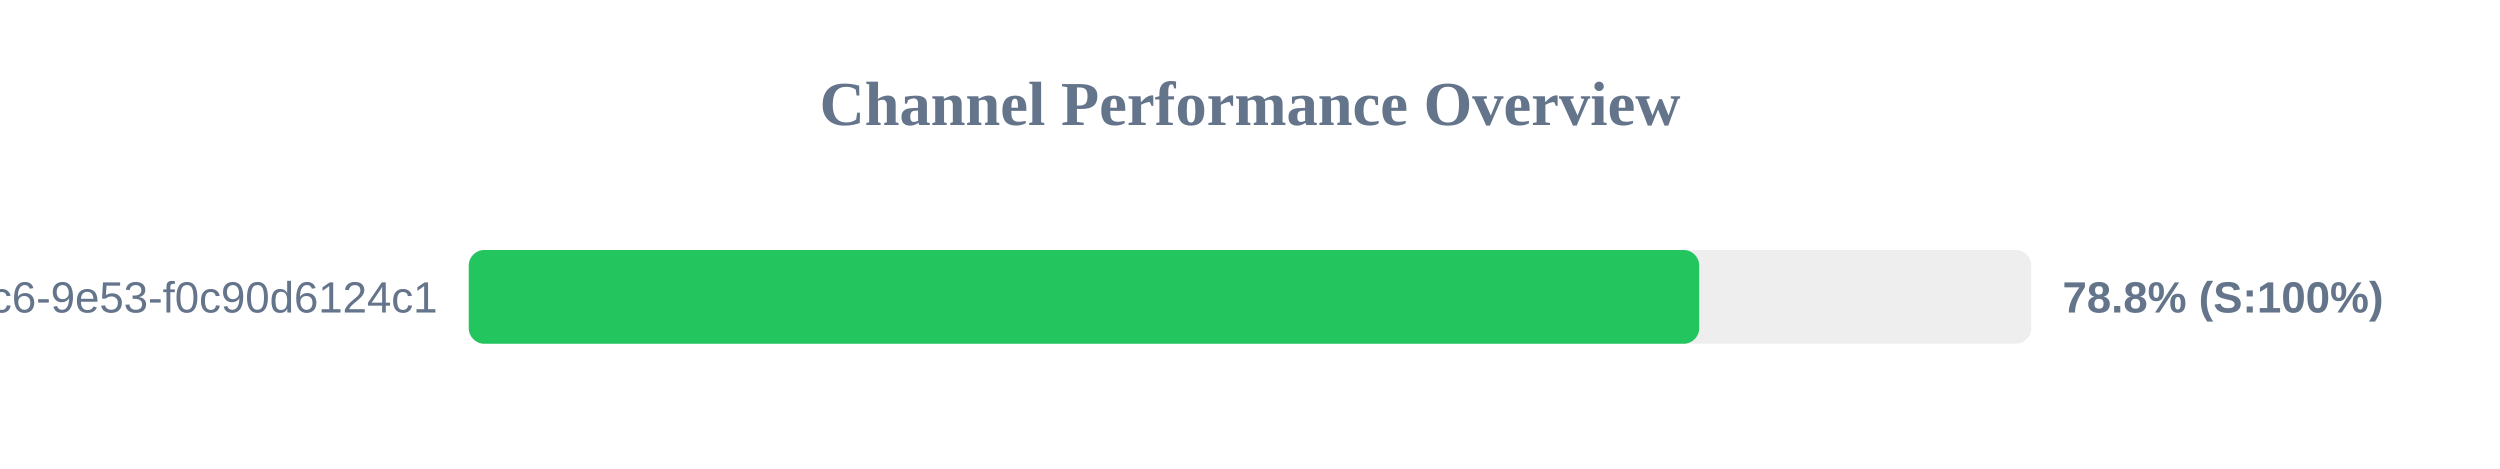
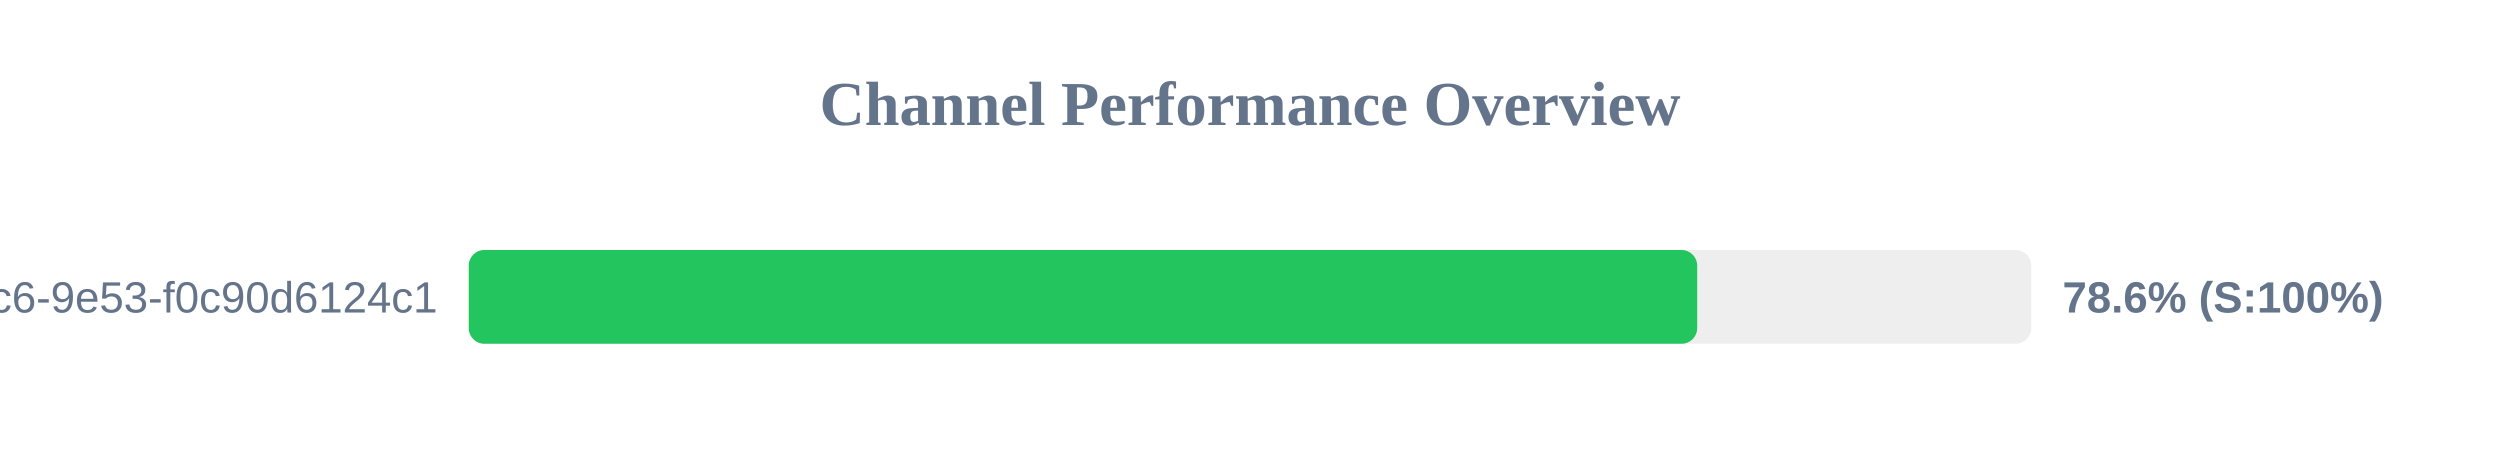
<svg xmlns="http://www.w3.org/2000/svg" width="800" height="150" version="1.1">
  <style>
        .row { font: 14px Arial; fill: #64748b; }
        .score { font: bold 14px Arial; fill: #64748b; }
    </style>
  <text x="400" y="40" text-anchor="middle" font-size="20px" font-weight="bold" fill="#64748b">Channel Performance Overview</text>
  <rect x="150" y="80" width="500" height="30" fill="#eee" rx="5" />
-   <rect x="150" y="80" width="393.75" height="30" fill="#22c55e" rx="5" />
+   <rect x="150" y="80" width="393.1" height="30" fill="#22c55e" rx="5" />
  <text x="140" y="100" text-anchor="end" class="row">?uuid=4685eb2a-5ddb-4dc6-9e53-f0c90d6124c1</text>
-   <text x="660" y="100" text-anchor="start" class="score">78.8% (S:100%)</text>
+   <text x="660" y="100" text-anchor="start" class="score">78.6% (S:100%)</text>
</svg>
